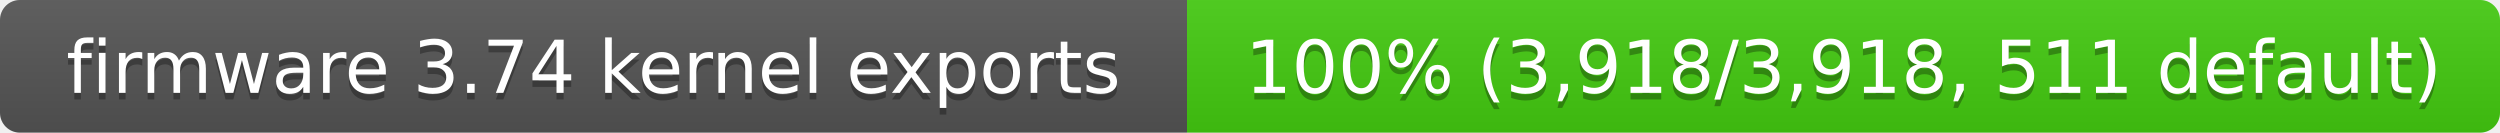
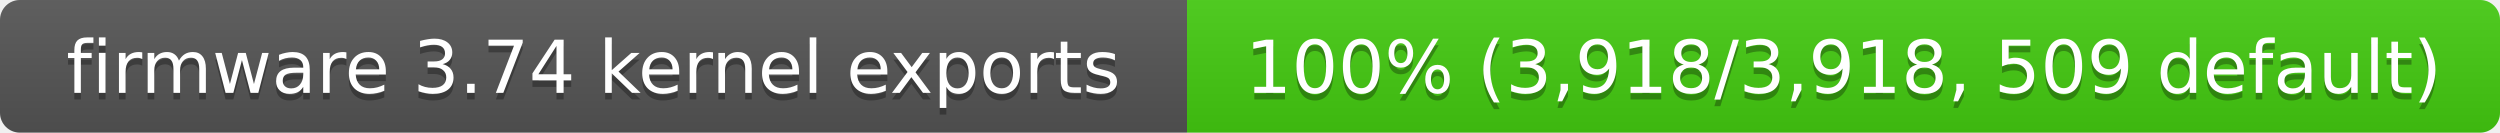
- <svg xmlns="http://www.w3.org/2000/svg" width="377" height="20" role="img" aria-label="firmware 3.74 kernel exports: 100% (3,918/3,918, 511 default)">
+ <svg xmlns="http://www.w3.org/2000/svg" width="377" height="20" role="img" aria-label="firmware 3.74 kernel exports: 100% (3,918/3,918, 509 default)">
  <linearGradient id="s" x2="0" y2="100%">
    <stop offset="0" stop-color="#bbb" stop-opacity=".1" />
    <stop offset="1" stop-opacity=".1" />
  </linearGradient>
  <clipPath id="r">
    <rect width="377" height="20" rx="3" fill="#fff" />
  </clipPath>
  <g clip-path="url(#r)">
    <rect width="179" height="20" fill="#555" />
    <rect x="179" width="198" height="20" fill="#4c1" />
    <rect width="377" height="20" fill="url(#s)" />
  </g>
  <g fill="#fff" text-anchor="middle" font-family="Verdana,Geneva,DejaVu Sans,sans-serif" font-size="11">
    <text x="89.5" y="15" fill="#010101" fill-opacity=".3">firmware 3.74 kernel exports</text>
    <text x="89.5" y="14">firmware 3.74 kernel exports</text>
-     <text x="278" y="15" fill="#010101" fill-opacity=".3">100% (3,918/3,918, 511 default)</text>
-     <text x="278" y="14">100% (3,918/3,918, 511 default)</text>
+     <text x="278" y="15" fill="#010101" fill-opacity=".3">100% (3,918/3,918, 509 default)</text>
+     <text x="278" y="14">100% (3,918/3,918, 509 default)</text>
  </g>
</svg>
